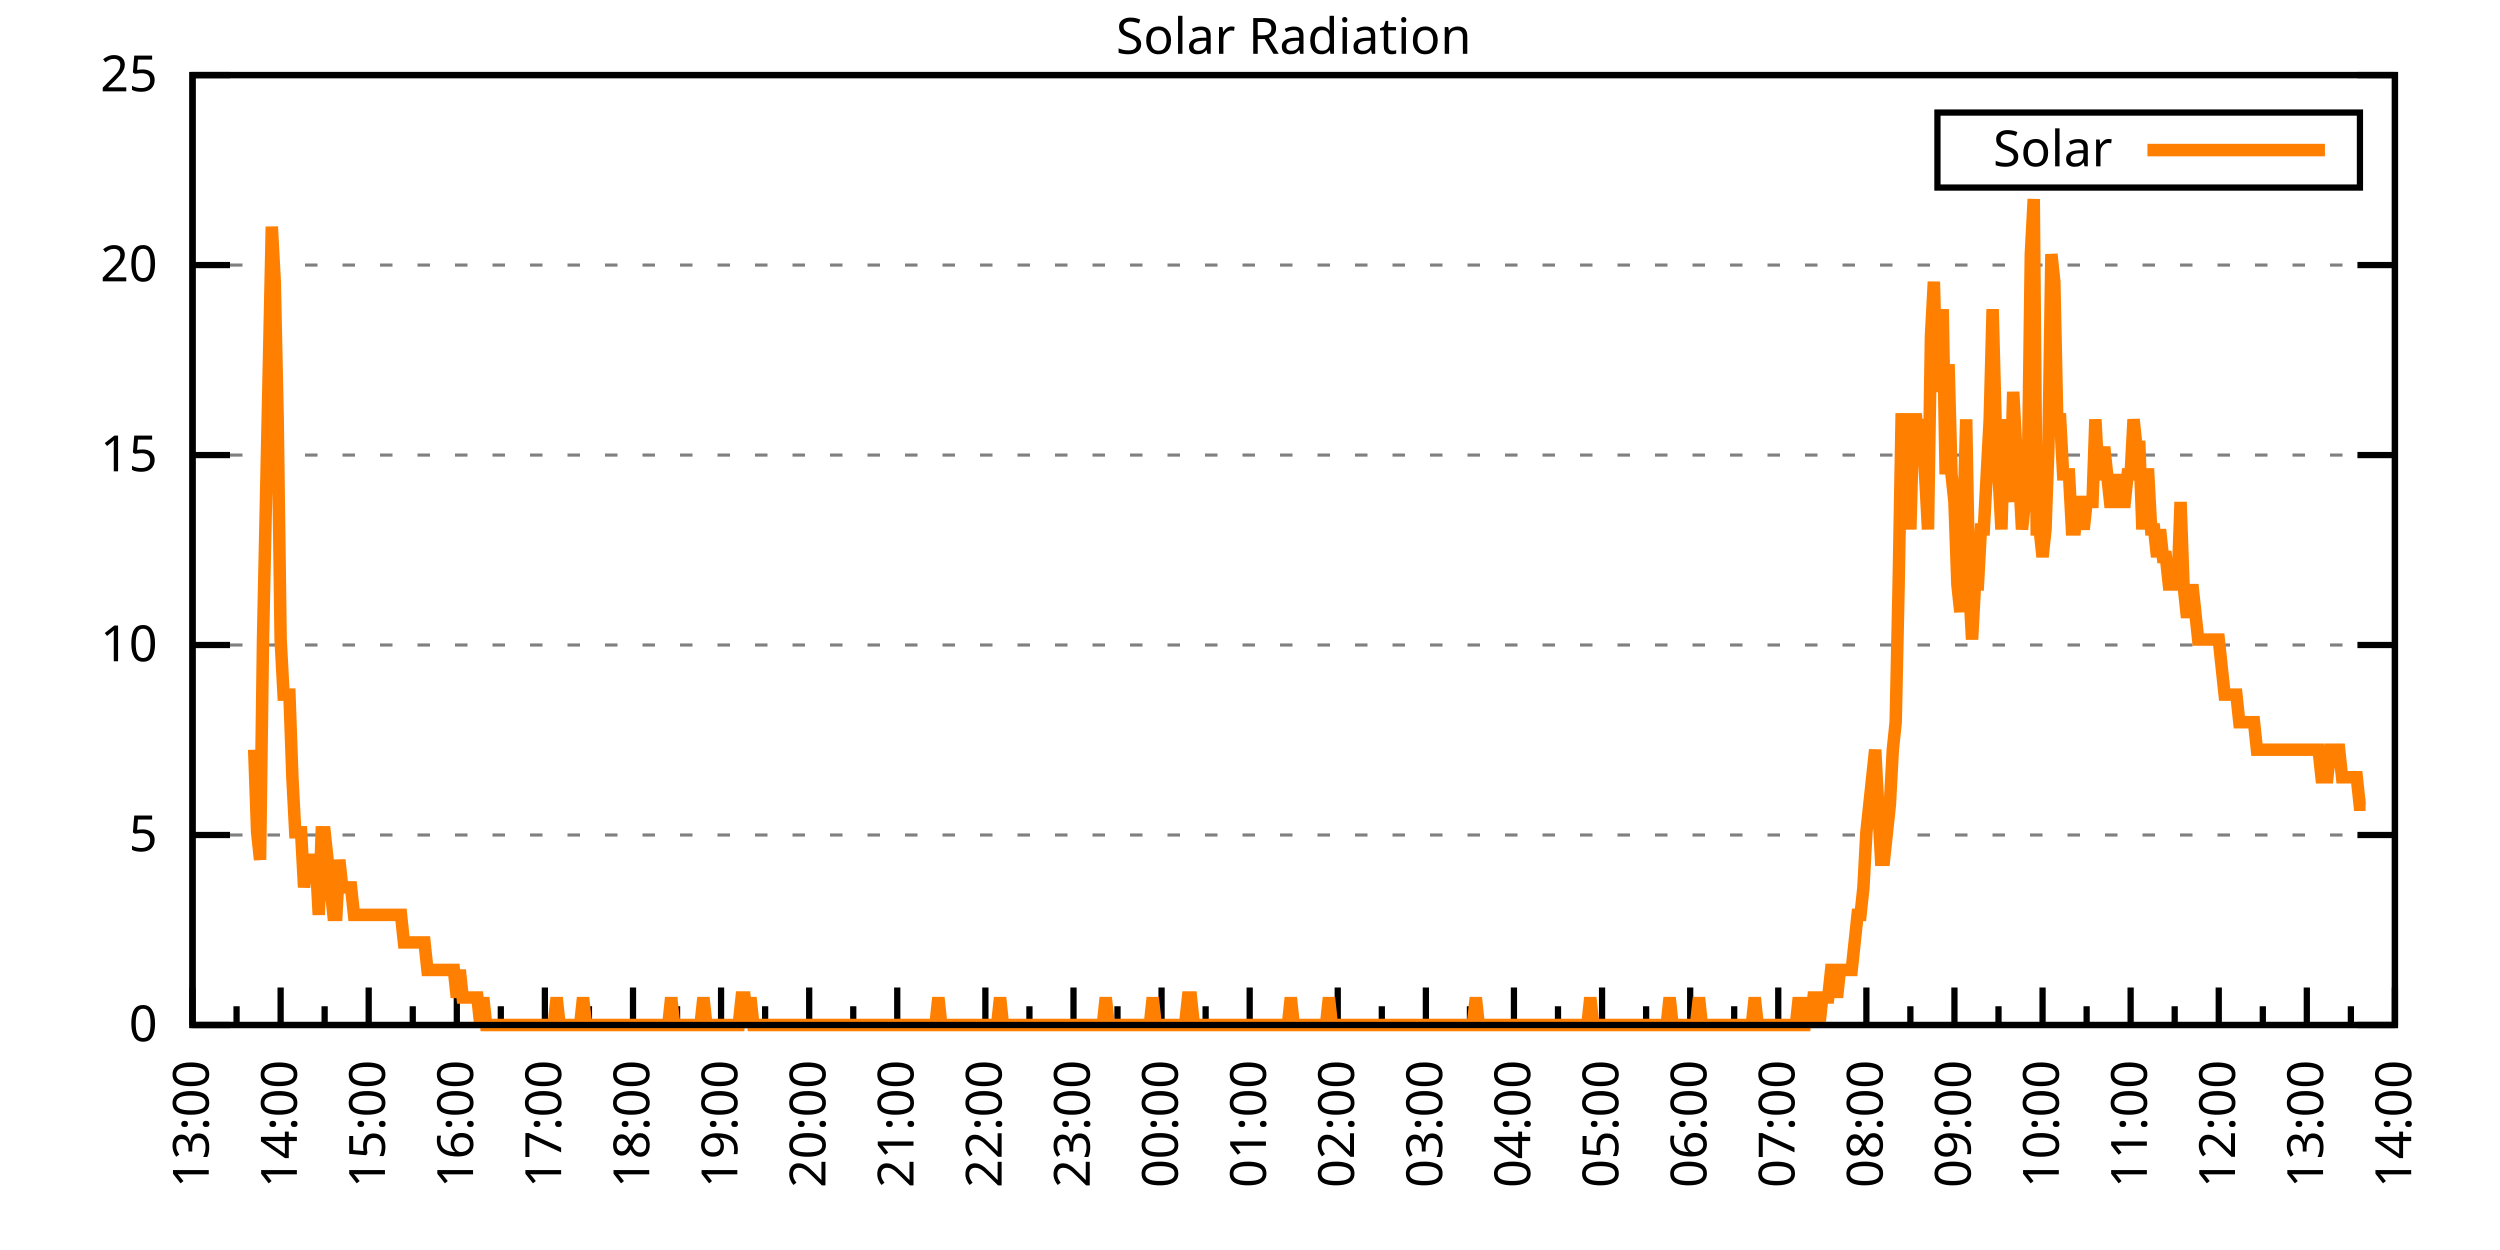
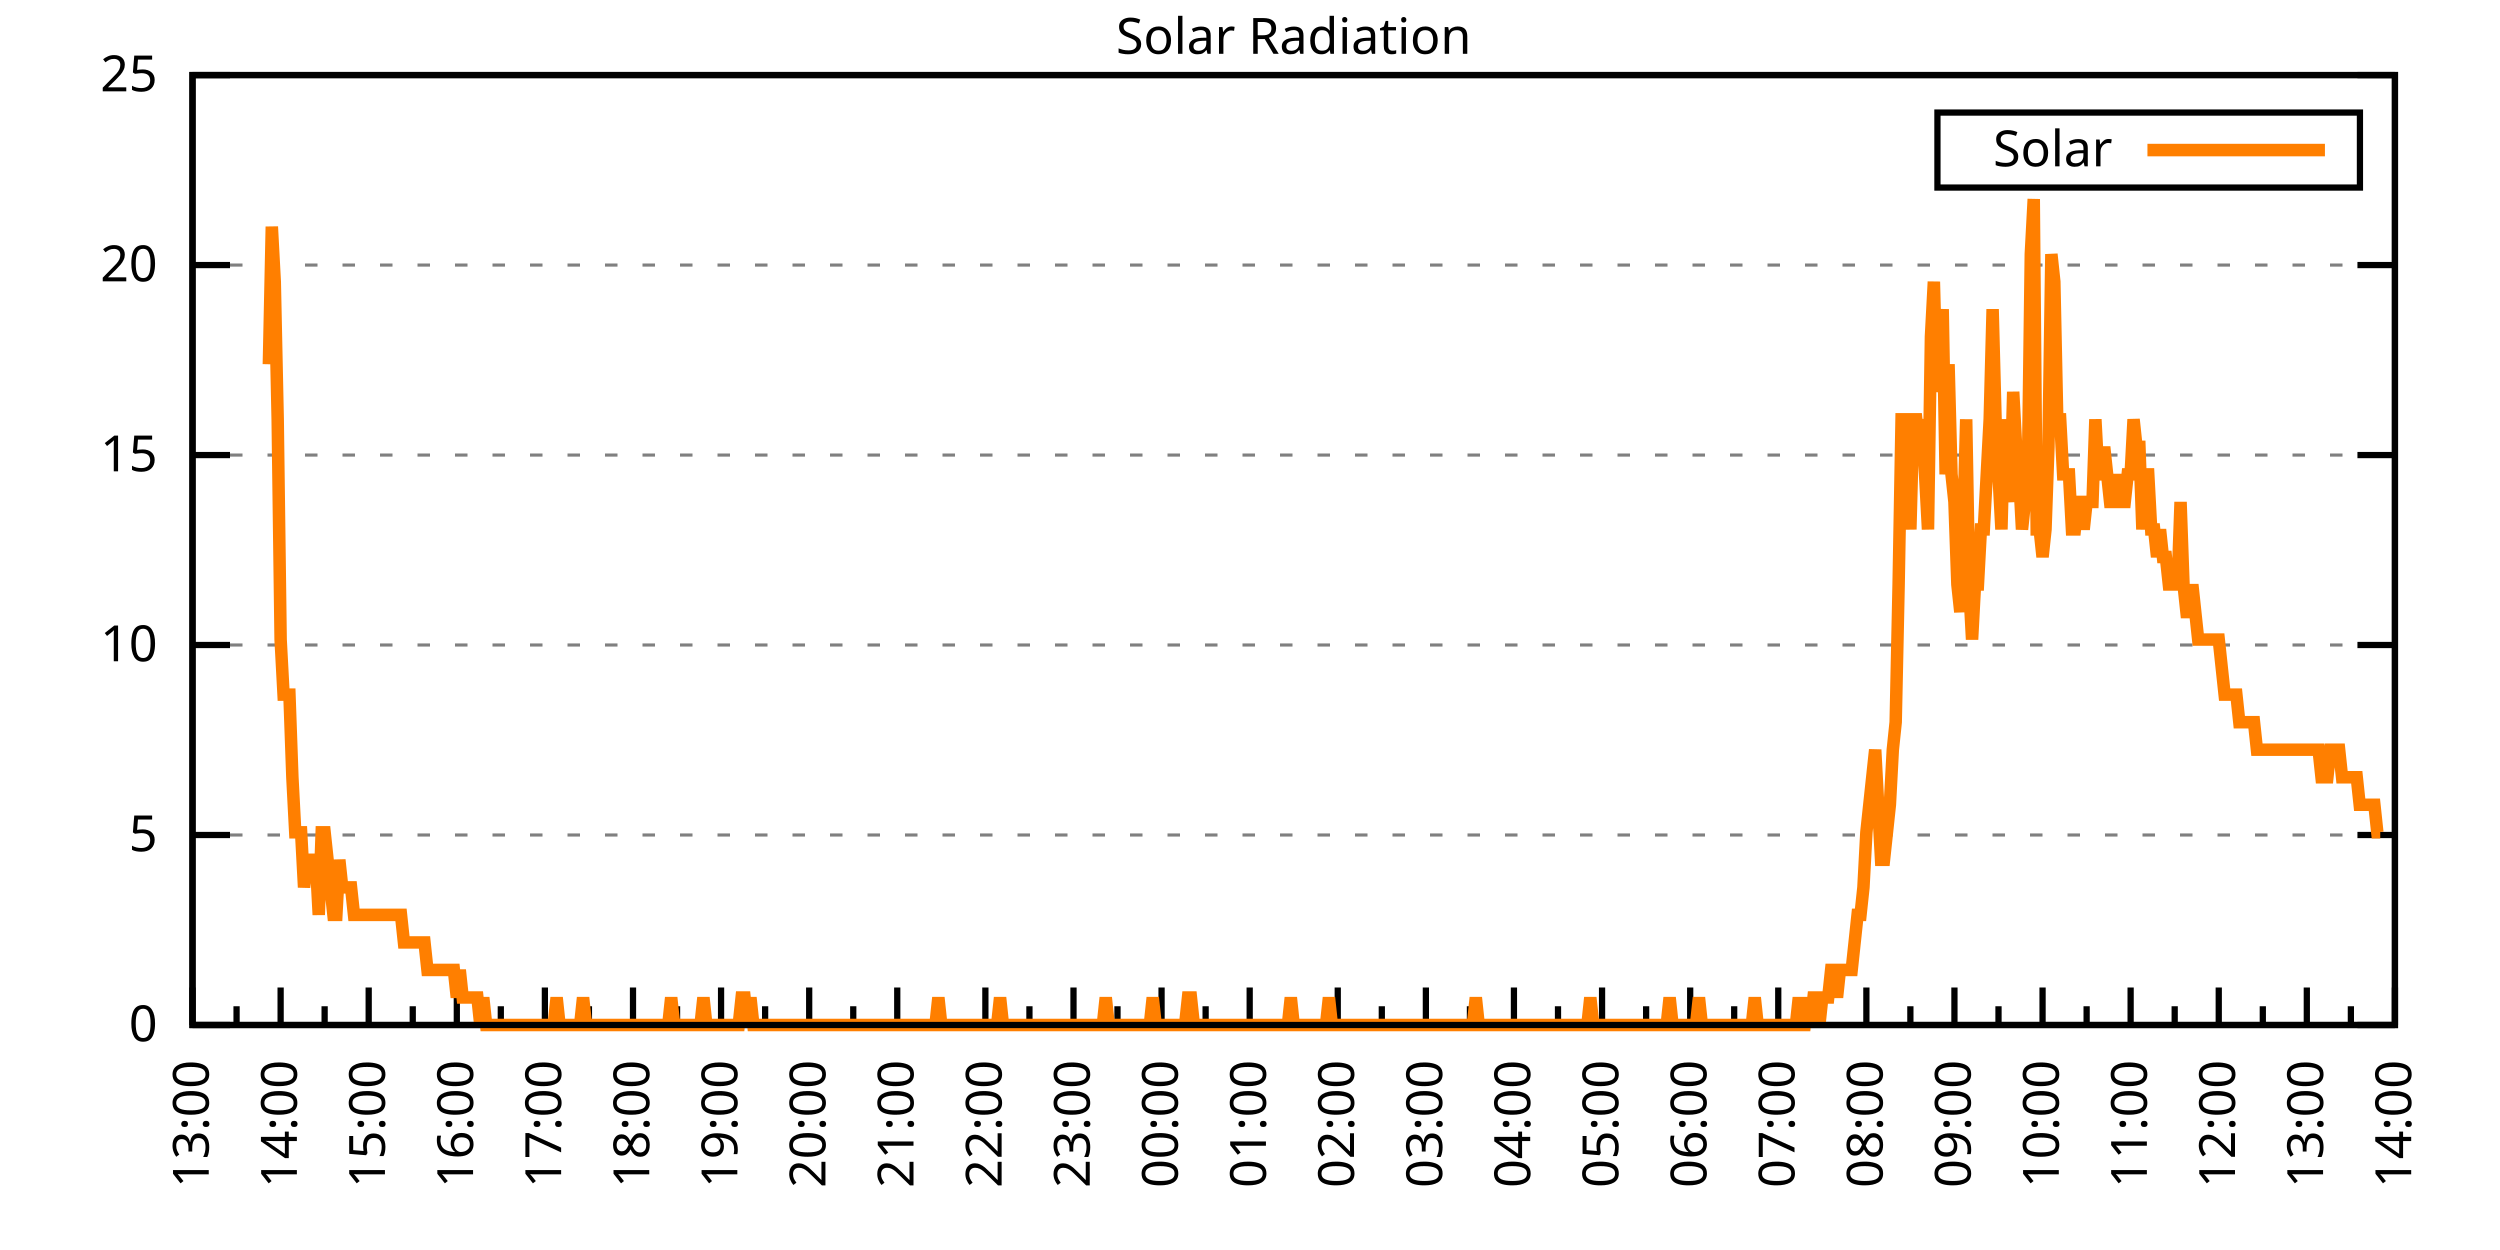
<svg xmlns="http://www.w3.org/2000/svg" xmlns:xlink="http://www.w3.org/1999/xlink" width="400" height="200" viewBox="0 0 400 200">
  <g id="gnuplot_canvas">
    <rect x="0" y="0" width="400" height="200" fill="none" />
    <defs>
      <circle id="gpDot" r="0.5" stroke-width="0.5" stroke="currentColor" />
      <path id="gpPt0" stroke-width="0.333" stroke="currentColor" d="M-1,0 h2 M0,-1 v2" />
      <path id="gpPt1" stroke-width="0.333" stroke="currentColor" d="M-1,-1 L1,1 M1,-1 L-1,1" />
      <path id="gpPt2" stroke-width="0.333" stroke="currentColor" d="M-1,0 L1,0 M0,-1 L0,1 M-1,-1 L1,1 M-1,1 L1,-1" />
      <rect id="gpPt3" stroke-width="0.333" stroke="currentColor" x="-1" y="-1" width="2" height="2" />
      <rect id="gpPt4" stroke-width="0.333" stroke="currentColor" fill="currentColor" x="-1" y="-1" width="2" height="2" />
      <circle id="gpPt5" stroke-width="0.333" stroke="currentColor" cx="0" cy="0" r="1" />
      <use xlink:href="#gpPt5" id="gpPt6" fill="currentColor" stroke="none" />
      <path id="gpPt7" stroke-width="0.333" stroke="currentColor" d="M0,-1.33 L-1.33,0.67 L1.33,0.67 z" />
      <use xlink:href="#gpPt7" id="gpPt8" fill="currentColor" stroke="none" />
      <use xlink:href="#gpPt7" id="gpPt9" stroke="currentColor" transform="rotate(180)" />
      <use xlink:href="#gpPt9" id="gpPt10" fill="currentColor" stroke="none" />
      <use xlink:href="#gpPt3" id="gpPt11" stroke="currentColor" transform="rotate(45)" />
      <use xlink:href="#gpPt11" id="gpPt12" fill="currentColor" stroke="none" />
      <path id="gpPt13" stroke-width="0.333" stroke="currentColor" d="M0,1.330 L1.265,0.411 L0.782,-1.067 L-0.782,-1.076 L-1.265,0.411 z" />
      <use xlink:href="#gpPt13" id="gpPt14" fill="currentColor" stroke="none" />
      <filter id="textbox" filterUnits="objectBoundingBox" x="0" y="0" height="1" width="1">
        <feFlood flood-color="white" flood-opacity="1" result="bgnd" />
        <feComposite in="SourceGraphic" in2="bgnd" operator="atop" />
      </filter>
      <filter id="greybox" filterUnits="objectBoundingBox" x="0" y="0" height="1" width="1">
        <feFlood flood-color="lightgrey" flood-opacity="1" result="grey" />
        <feComposite in="SourceGraphic" in2="grey" operator="atop" />
      </filter>
    </defs>
    <g fill="none" color="white" stroke="currentColor" stroke-width="1.00" stroke-linecap="butt" stroke-linejoin="miter">
</g>
    <g fill="none" color="black" stroke="currentColor" stroke-width="1.00" stroke-linecap="butt" stroke-linejoin="miter">
      <g stroke="none" shape-rendering="crispEdges">
        <polygon fill="rgb(255, 255, 255)" points="30.80,164.00 383.18,164.00 383.18,12.02 30.80,12.02 " />
      </g>
    </g>
    <g fill="none" color="black" stroke="currentColor" stroke-width="1.00" stroke-linecap="butt" stroke-linejoin="miter">
</g>
    <g fill="none" color="black" stroke="black" stroke-width="0.50" stroke-linecap="butt" stroke-linejoin="miter">
</g>
    <g fill="none" color="gray" stroke="currentColor" stroke-width="0.50" stroke-linecap="butt" stroke-linejoin="miter">
      <path stroke="gray" stroke-dasharray="2,4" class="gridline" d="M30.80,164.00 L383.19,164.00  " />
    </g>
    <g fill="none" color="gray" stroke="gray" stroke-width="1.00" stroke-linecap="butt" stroke-linejoin="miter">
</g>
    <g fill="none" color="black" stroke="currentColor" stroke-width="1.00" stroke-linecap="butt" stroke-linejoin="miter">
      <path stroke="black" d="M30.80,164.00 L36.80,164.00 M383.19,164.00 L377.19,164.00  " />
      <g transform="translate(25.20,166.60)" stroke="none" fill="black" font-family="Sans" font-size="8.00" text-anchor="end">
        <text>
          <tspan font-family="Sans"> 0</tspan>
        </text>
      </g>
    </g>
    <g fill="none" color="black" stroke="currentColor" stroke-width="1.00" stroke-linecap="butt" stroke-linejoin="miter">
</g>
    <g fill="none" color="black" stroke="black" stroke-width="0.50" stroke-linecap="butt" stroke-linejoin="miter">
</g>
    <g fill="none" color="gray" stroke="currentColor" stroke-width="0.50" stroke-linecap="butt" stroke-linejoin="miter">
      <path stroke="gray" stroke-dasharray="2,4" class="gridline" d="M30.80,133.60 L383.19,133.60  " />
    </g>
    <g fill="none" color="gray" stroke="gray" stroke-width="1.00" stroke-linecap="butt" stroke-linejoin="miter">
</g>
    <g fill="none" color="black" stroke="currentColor" stroke-width="1.00" stroke-linecap="butt" stroke-linejoin="miter">
      <path stroke="black" d="M30.80,133.60 L36.80,133.60 M383.19,133.60 L377.19,133.60  " />
      <g transform="translate(25.20,136.20)" stroke="none" fill="black" font-family="Sans" font-size="8.00" text-anchor="end">
        <text>
          <tspan font-family="Sans"> 5</tspan>
        </text>
      </g>
    </g>
    <g fill="none" color="black" stroke="currentColor" stroke-width="1.00" stroke-linecap="butt" stroke-linejoin="miter">
</g>
    <g fill="none" color="black" stroke="black" stroke-width="0.50" stroke-linecap="butt" stroke-linejoin="miter">
</g>
    <g fill="none" color="gray" stroke="currentColor" stroke-width="0.50" stroke-linecap="butt" stroke-linejoin="miter">
      <path stroke="gray" stroke-dasharray="2,4" class="gridline" d="M30.80,103.20 L383.19,103.20  " />
    </g>
    <g fill="none" color="gray" stroke="gray" stroke-width="1.00" stroke-linecap="butt" stroke-linejoin="miter">
</g>
    <g fill="none" color="black" stroke="currentColor" stroke-width="1.00" stroke-linecap="butt" stroke-linejoin="miter">
      <path stroke="black" d="M30.80,103.20 L36.80,103.20 M383.19,103.20 L377.19,103.20  " />
      <g transform="translate(25.20,105.80)" stroke="none" fill="black" font-family="Sans" font-size="8.00" text-anchor="end">
        <text>
          <tspan font-family="Sans"> 10</tspan>
        </text>
      </g>
    </g>
    <g fill="none" color="black" stroke="currentColor" stroke-width="1.00" stroke-linecap="butt" stroke-linejoin="miter">
</g>
    <g fill="none" color="black" stroke="black" stroke-width="0.50" stroke-linecap="butt" stroke-linejoin="miter">
</g>
    <g fill="none" color="gray" stroke="currentColor" stroke-width="0.50" stroke-linecap="butt" stroke-linejoin="miter">
      <path stroke="gray" stroke-dasharray="2,4" class="gridline" d="M30.80,72.81 L383.19,72.81  " />
    </g>
    <g fill="none" color="gray" stroke="gray" stroke-width="1.00" stroke-linecap="butt" stroke-linejoin="miter">
</g>
    <g fill="none" color="black" stroke="currentColor" stroke-width="1.00" stroke-linecap="butt" stroke-linejoin="miter">
      <path stroke="black" d="M30.80,72.81 L36.80,72.81 M383.19,72.81 L377.19,72.81  " />
      <g transform="translate(25.20,75.41)" stroke="none" fill="black" font-family="Sans" font-size="8.00" text-anchor="end">
        <text>
          <tspan font-family="Sans"> 15</tspan>
        </text>
      </g>
    </g>
    <g fill="none" color="black" stroke="currentColor" stroke-width="1.00" stroke-linecap="butt" stroke-linejoin="miter">
</g>
    <g fill="none" color="black" stroke="black" stroke-width="0.50" stroke-linecap="butt" stroke-linejoin="miter">
</g>
    <g fill="none" color="gray" stroke="currentColor" stroke-width="0.50" stroke-linecap="butt" stroke-linejoin="miter">
      <path stroke="gray" stroke-dasharray="2,4" class="gridline" d="M30.80,42.41 L383.19,42.41  " />
    </g>
    <g fill="none" color="gray" stroke="gray" stroke-width="1.00" stroke-linecap="butt" stroke-linejoin="miter">
</g>
    <g fill="none" color="black" stroke="currentColor" stroke-width="1.00" stroke-linecap="butt" stroke-linejoin="miter">
      <path stroke="black" d="M30.80,42.41 L36.80,42.41 M383.19,42.41 L377.19,42.41  " />
      <g transform="translate(25.20,45.01)" stroke="none" fill="black" font-family="Sans" font-size="8.00" text-anchor="end">
        <text>
          <tspan font-family="Sans"> 20</tspan>
        </text>
      </g>
    </g>
    <g fill="none" color="black" stroke="currentColor" stroke-width="1.00" stroke-linecap="butt" stroke-linejoin="miter">
</g>
    <g fill="none" color="black" stroke="black" stroke-width="0.50" stroke-linecap="butt" stroke-linejoin="miter">
</g>
    <g fill="none" color="gray" stroke="currentColor" stroke-width="0.50" stroke-linecap="butt" stroke-linejoin="miter">
      <path stroke="gray" stroke-dasharray="2,4" class="gridline" d="M30.80,12.01 L383.19,12.01  " />
    </g>
    <g fill="none" color="gray" stroke="gray" stroke-width="1.00" stroke-linecap="butt" stroke-linejoin="miter">
</g>
    <g fill="none" color="black" stroke="currentColor" stroke-width="1.00" stroke-linecap="butt" stroke-linejoin="miter">
      <path stroke="black" d="M30.80,12.01 L36.80,12.01 M383.19,12.01 L377.19,12.01  " />
      <g transform="translate(25.20,14.61)" stroke="none" fill="black" font-family="Sans" font-size="8.00" text-anchor="end">
        <text>
          <tspan font-family="Sans"> 25</tspan>
        </text>
      </g>
    </g>
    <g fill="none" color="black" stroke="currentColor" stroke-width="1.00" stroke-linecap="butt" stroke-linejoin="miter">
      <path stroke="black" d="M30.80,164.00 L30.80,158.00  " />
      <g transform="translate(33.40,169.60) rotate(270)" stroke="none" fill="black" font-family="Sans" font-size="8.00" text-anchor="end">
        <text>
          <tspan font-family="Sans">13:00</tspan>
        </text>
      </g>
    </g>
    <g fill="none" color="black" stroke="currentColor" stroke-width="1.00" stroke-linecap="butt" stroke-linejoin="miter">
      <path stroke="black" d="M37.85,164.00 L37.85,161.00 M44.90,164.00 L44.90,158.00  " />
      <g transform="translate(47.50,169.60) rotate(270)" stroke="none" fill="black" font-family="Sans" font-size="8.00" text-anchor="end">
        <text>
          <tspan font-family="Sans">14:00</tspan>
        </text>
      </g>
    </g>
    <g fill="none" color="black" stroke="currentColor" stroke-width="1.00" stroke-linecap="butt" stroke-linejoin="miter">
      <path stroke="black" d="M51.94,164.00 L51.94,161.00 M58.99,164.00 L58.99,158.00  " />
      <g transform="translate(61.59,169.60) rotate(270)" stroke="none" fill="black" font-family="Sans" font-size="8.00" text-anchor="end">
        <text>
          <tspan font-family="Sans">15:00</tspan>
        </text>
      </g>
    </g>
    <g fill="none" color="black" stroke="currentColor" stroke-width="1.00" stroke-linecap="butt" stroke-linejoin="miter">
      <path stroke="black" d="M66.04,164.00 L66.04,161.00 M73.09,164.00 L73.09,158.00  " />
      <g transform="translate(75.69,169.60) rotate(270)" stroke="none" fill="black" font-family="Sans" font-size="8.00" text-anchor="end">
        <text>
          <tspan font-family="Sans">16:00</tspan>
        </text>
      </g>
    </g>
    <g fill="none" color="black" stroke="currentColor" stroke-width="1.00" stroke-linecap="butt" stroke-linejoin="miter">
      <path stroke="black" d="M80.13,164.00 L80.13,161.00 M87.18,164.00 L87.18,158.00  " />
      <g transform="translate(89.78,169.60) rotate(270)" stroke="none" fill="black" font-family="Sans" font-size="8.00" text-anchor="end">
        <text>
          <tspan font-family="Sans">17:00</tspan>
        </text>
      </g>
    </g>
    <g fill="none" color="black" stroke="currentColor" stroke-width="1.00" stroke-linecap="butt" stroke-linejoin="miter">
      <path stroke="black" d="M94.23,164.00 L94.23,161.00 M101.28,164.00 L101.28,158.00  " />
      <g transform="translate(103.88,169.60) rotate(270)" stroke="none" fill="black" font-family="Sans" font-size="8.00" text-anchor="end">
        <text>
          <tspan font-family="Sans">18:00</tspan>
        </text>
      </g>
    </g>
    <g fill="none" color="black" stroke="currentColor" stroke-width="1.00" stroke-linecap="butt" stroke-linejoin="miter">
      <path stroke="black" d="M108.33,164.00 L108.33,161.00 M115.37,164.00 L115.37,158.00  " />
      <g transform="translate(117.97,169.60) rotate(270)" stroke="none" fill="black" font-family="Sans" font-size="8.00" text-anchor="end">
        <text>
          <tspan font-family="Sans">19:00</tspan>
        </text>
      </g>
    </g>
    <g fill="none" color="black" stroke="currentColor" stroke-width="1.00" stroke-linecap="butt" stroke-linejoin="miter">
      <path stroke="black" d="M122.42,164.00 L122.42,161.00 M129.47,164.00 L129.47,158.00  " />
      <g transform="translate(132.07,169.60) rotate(270)" stroke="none" fill="black" font-family="Sans" font-size="8.00" text-anchor="end">
        <text>
          <tspan font-family="Sans">20:00</tspan>
        </text>
      </g>
    </g>
    <g fill="none" color="black" stroke="currentColor" stroke-width="1.00" stroke-linecap="butt" stroke-linejoin="miter">
      <path stroke="black" d="M136.52,164.00 L136.52,161.00 M143.56,164.00 L143.56,158.00  " />
      <g transform="translate(146.16,169.60) rotate(270)" stroke="none" fill="black" font-family="Sans" font-size="8.00" text-anchor="end">
        <text>
          <tspan font-family="Sans">21:00</tspan>
        </text>
      </g>
    </g>
    <g fill="none" color="black" stroke="currentColor" stroke-width="1.00" stroke-linecap="butt" stroke-linejoin="miter">
      <path stroke="black" d="M150.61,164.00 L150.61,161.00 M157.66,164.00 L157.66,158.00  " />
      <g transform="translate(160.26,169.60) rotate(270)" stroke="none" fill="black" font-family="Sans" font-size="8.00" text-anchor="end">
        <text>
          <tspan font-family="Sans">22:00</tspan>
        </text>
      </g>
    </g>
    <g fill="none" color="black" stroke="currentColor" stroke-width="1.00" stroke-linecap="butt" stroke-linejoin="miter">
      <path stroke="black" d="M164.71,164.00 L164.71,161.00 M171.76,164.00 L171.76,158.00  " />
      <g transform="translate(174.36,169.60) rotate(270)" stroke="none" fill="black" font-family="Sans" font-size="8.00" text-anchor="end">
        <text>
          <tspan font-family="Sans">23:00</tspan>
        </text>
      </g>
    </g>
    <g fill="none" color="black" stroke="currentColor" stroke-width="1.00" stroke-linecap="butt" stroke-linejoin="miter">
      <path stroke="black" d="M178.80,164.00 L178.80,161.00 M185.85,164.00 L185.85,158.00  " />
      <g transform="translate(188.45,169.60) rotate(270)" stroke="none" fill="black" font-family="Sans" font-size="8.00" text-anchor="end">
        <text>
          <tspan font-family="Sans">00:00</tspan>
        </text>
      </g>
    </g>
    <g fill="none" color="black" stroke="currentColor" stroke-width="1.00" stroke-linecap="butt" stroke-linejoin="miter">
      <path stroke="black" d="M192.90,164.00 L192.90,161.00 M199.95,164.00 L199.95,158.00  " />
      <g transform="translate(202.55,169.60) rotate(270)" stroke="none" fill="black" font-family="Sans" font-size="8.00" text-anchor="end">
        <text>
          <tspan font-family="Sans">01:00</tspan>
        </text>
      </g>
    </g>
    <g fill="none" color="black" stroke="currentColor" stroke-width="1.00" stroke-linecap="butt" stroke-linejoin="miter">
      <path stroke="black" d="M207.00,164.00 L207.00,161.00 M214.04,164.00 L214.04,158.00  " />
      <g transform="translate(216.64,169.60) rotate(270)" stroke="none" fill="black" font-family="Sans" font-size="8.00" text-anchor="end">
        <text>
          <tspan font-family="Sans">02:00</tspan>
        </text>
      </g>
    </g>
    <g fill="none" color="black" stroke="currentColor" stroke-width="1.00" stroke-linecap="butt" stroke-linejoin="miter">
      <path stroke="black" d="M221.09,164.00 L221.09,161.00 M228.14,164.00 L228.14,158.00  " />
      <g transform="translate(230.74,169.60) rotate(270)" stroke="none" fill="black" font-family="Sans" font-size="8.00" text-anchor="end">
        <text>
          <tspan font-family="Sans">03:00</tspan>
        </text>
      </g>
    </g>
    <g fill="none" color="black" stroke="currentColor" stroke-width="1.00" stroke-linecap="butt" stroke-linejoin="miter">
      <path stroke="black" d="M235.19,164.00 L235.19,161.00 M242.23,164.00 L242.23,158.00  " />
      <g transform="translate(244.83,169.60) rotate(270)" stroke="none" fill="black" font-family="Sans" font-size="8.00" text-anchor="end">
        <text>
          <tspan font-family="Sans">04:00</tspan>
        </text>
      </g>
    </g>
    <g fill="none" color="black" stroke="currentColor" stroke-width="1.00" stroke-linecap="butt" stroke-linejoin="miter">
      <path stroke="black" d="M249.28,164.00 L249.28,161.00 M256.33,164.00 L256.33,158.00  " />
      <g transform="translate(258.93,169.60) rotate(270)" stroke="none" fill="black" font-family="Sans" font-size="8.00" text-anchor="end">
        <text>
          <tspan font-family="Sans">05:00</tspan>
        </text>
      </g>
    </g>
    <g fill="none" color="black" stroke="currentColor" stroke-width="1.00" stroke-linecap="butt" stroke-linejoin="miter">
      <path stroke="black" d="M263.38,164.00 L263.38,161.00 M270.43,164.00 L270.43,158.00  " />
      <g transform="translate(273.03,169.60) rotate(270)" stroke="none" fill="black" font-family="Sans" font-size="8.00" text-anchor="end">
        <text>
          <tspan font-family="Sans">06:00</tspan>
        </text>
      </g>
    </g>
    <g fill="none" color="black" stroke="currentColor" stroke-width="1.00" stroke-linecap="butt" stroke-linejoin="miter">
      <path stroke="black" d="M277.47,164.00 L277.47,161.00 M284.52,164.00 L284.52,158.00  " />
      <g transform="translate(287.12,169.60) rotate(270)" stroke="none" fill="black" font-family="Sans" font-size="8.00" text-anchor="end">
        <text>
          <tspan font-family="Sans">07:00</tspan>
        </text>
      </g>
    </g>
    <g fill="none" color="black" stroke="currentColor" stroke-width="1.00" stroke-linecap="butt" stroke-linejoin="miter">
      <path stroke="black" d="M291.57,164.00 L291.57,161.00 M298.62,164.00 L298.62,158.00  " />
      <g transform="translate(301.22,169.60) rotate(270)" stroke="none" fill="black" font-family="Sans" font-size="8.00" text-anchor="end">
        <text>
          <tspan font-family="Sans">08:00</tspan>
        </text>
      </g>
    </g>
    <g fill="none" color="black" stroke="currentColor" stroke-width="1.00" stroke-linecap="butt" stroke-linejoin="miter">
      <path stroke="black" d="M305.66,164.00 L305.66,161.00 M312.71,164.00 L312.71,158.00  " />
      <g transform="translate(315.31,169.60) rotate(270)" stroke="none" fill="black" font-family="Sans" font-size="8.00" text-anchor="end">
        <text>
          <tspan font-family="Sans">09:00</tspan>
        </text>
      </g>
    </g>
    <g fill="none" color="black" stroke="currentColor" stroke-width="1.00" stroke-linecap="butt" stroke-linejoin="miter">
      <path stroke="black" d="M319.76,164.00 L319.76,161.00 M326.81,164.00 L326.81,158.00  " />
      <g transform="translate(329.41,169.60) rotate(270)" stroke="none" fill="black" font-family="Sans" font-size="8.00" text-anchor="end">
        <text>
          <tspan font-family="Sans">10:00</tspan>
        </text>
      </g>
    </g>
    <g fill="none" color="black" stroke="currentColor" stroke-width="1.00" stroke-linecap="butt" stroke-linejoin="miter">
      <path stroke="black" d="M333.86,164.00 L333.86,161.00 M340.90,164.00 L340.90,158.00  " />
      <g transform="translate(343.50,169.60) rotate(270)" stroke="none" fill="black" font-family="Sans" font-size="8.00" text-anchor="end">
        <text>
          <tspan font-family="Sans">11:00</tspan>
        </text>
      </g>
    </g>
    <g fill="none" color="black" stroke="currentColor" stroke-width="1.00" stroke-linecap="butt" stroke-linejoin="miter">
      <path stroke="black" d="M347.95,164.00 L347.95,161.00 M355.00,164.00 L355.00,158.00  " />
      <g transform="translate(357.60,169.60) rotate(270)" stroke="none" fill="black" font-family="Sans" font-size="8.00" text-anchor="end">
        <text>
          <tspan font-family="Sans">12:00</tspan>
        </text>
      </g>
    </g>
    <g fill="none" color="black" stroke="currentColor" stroke-width="1.00" stroke-linecap="butt" stroke-linejoin="miter">
      <path stroke="black" d="M362.05,164.00 L362.05,161.00 M369.09,164.00 L369.09,158.00  " />
      <g transform="translate(371.69,169.60) rotate(270)" stroke="none" fill="black" font-family="Sans" font-size="8.00" text-anchor="end">
        <text>
          <tspan font-family="Sans">13:00</tspan>
        </text>
      </g>
    </g>
    <g fill="none" color="black" stroke="currentColor" stroke-width="1.00" stroke-linecap="butt" stroke-linejoin="miter">
      <path stroke="black" d="M376.14,164.00 L376.14,161.00 M383.19,164.00 L383.19,158.00  " />
      <g transform="translate(385.79,169.60) rotate(270)" stroke="none" fill="black" font-family="Sans" font-size="8.00" text-anchor="end">
        <text>
          <tspan font-family="Sans">14:00</tspan>
        </text>
      </g>
    </g>
    <g fill="none" color="black" stroke="currentColor" stroke-width="1.00" stroke-linecap="butt" stroke-linejoin="miter">
</g>
    <g fill="none" color="black" stroke="currentColor" stroke-width="1.00" stroke-linecap="butt" stroke-linejoin="miter">
      <path stroke="black" d="M30.80,12.01 L30.80,164.00 L383.19,164.00 L383.19,12.01 L30.80,12.01 Z  " />
    </g>
    <g fill="none" color="black" stroke="currentColor" stroke-width="1.00" stroke-linecap="butt" stroke-linejoin="miter">
      <g transform="translate(6.80,88.01) rotate(270)" stroke="none" fill="black" font-family="Sans" font-size="8.00" text-anchor="middle">
        <text />
      </g>
    </g>
    <g fill="none" color="black" stroke="currentColor" stroke-width="1.00" stroke-linecap="butt" stroke-linejoin="miter">
</g>
    <g fill="none" color="black" stroke="currentColor" stroke-width="1.00" stroke-linecap="butt" stroke-linejoin="miter">
      <path stroke="black" d="M309.99,30.01 L309.99,18.01 L377.59,18.01 L377.59,30.01 L309.99,30.01 Z  " />
    </g>
    <g id="Solar_Radiation_plot_1">
      <g fill="none" color="white" stroke="black" stroke-width="2.00" stroke-linecap="butt" stroke-linejoin="miter">
</g>
      <g fill="none" color="black" stroke="currentColor" stroke-width="2.00" stroke-linecap="butt" stroke-linejoin="miter">
        <g transform="translate(337.99,26.61)" stroke="none" fill="black" font-family="Sans" font-size="8.00" text-anchor="end">
          <text>
            <tspan font-family="Sans">Solar</tspan>
          </text>
        </g>
      </g>
      <g fill="none" color="black" stroke="currentColor" stroke-width="2.00" stroke-linecap="butt" stroke-linejoin="miter">
-         <path stroke="rgb(255, 127,   0)" d="M343.59,24.01 L371.99,24.01 M40.67,119.95 L41.14,133.17 L41.61,137.57 L42.08,102.33 L42.55,80.31 L43.02,58.28   L43.49,36.26 L43.96,45.07 L44.43,67.09 L44.90,102.33 L45.37,111.14 L45.84,111.14 L46.31,111.14 L46.78,124.36   L47.24,133.17 L47.71,133.17 L48.18,133.17 L48.65,141.98 L49.12,137.57 L49.59,137.57 L50.06,137.57 L50.53,137.57   L51.00,146.38 L51.47,133.17 L51.94,133.17 L52.41,137.57 L52.88,141.98 L53.35,146.38 L53.82,146.38 L54.29,137.57   L54.76,141.98 L55.23,141.98 L55.70,141.98 L56.17,141.98 L56.64,146.38 L57.11,146.38 L57.58,146.38 L58.05,146.38   L58.52,146.38 L58.99,146.38 L59.46,146.38 L59.93,146.38 L60.40,146.38 L60.87,146.38 L61.34,146.38 L61.81,146.38   L62.28,146.38 L62.75,146.38 L63.22,146.38 L63.69,146.38 L64.16,146.38 L64.63,150.79 L65.10,150.79 L65.57,150.79   L66.04,150.79 L66.51,150.79 L66.98,150.79 L67.45,150.79 L67.92,150.79 L68.39,155.19 L68.86,155.19 L69.33,155.19   L69.80,155.19 L70.27,155.19 L70.74,155.19 L71.21,155.19 L71.68,155.19 L72.15,155.19 L72.62,155.19 L73.09,159.60   L73.56,155.19 L74.03,159.60 L74.50,159.60 L74.97,159.60 L75.44,159.60 L75.91,159.60 L76.38,159.60 L76.85,164.00   L77.32,159.60 L77.79,164.00 L78.26,164.00 L78.73,164.00 L79.19,164.00 L79.66,164.00 L80.13,164.00 L80.60,164.00   L81.07,164.00 L81.54,164.00 L82.01,164.00 L82.48,164.00 L82.95,164.00 L83.42,164.00 L83.89,164.00 L84.36,164.00   L84.83,164.00 L85.30,164.00 L85.77,164.00 L86.24,164.00 L86.71,164.00 L87.18,164.00 L87.65,164.00 L88.12,164.00   L88.59,164.00 L89.06,159.60 L89.53,164.00 L90.00,164.00 L90.47,164.00 L90.94,164.00 L91.41,164.00 L91.88,164.00   L92.35,164.00 L92.82,164.00 L93.29,159.60 L93.76,164.00 L94.23,164.00 L94.70,164.00 L95.17,164.00 L95.64,164.00   L96.11,164.00 L96.58,164.00 L97.05,164.00 L97.52,164.00 L97.99,164.00 L98.46,164.00 L98.93,164.00 L99.40,164.00   L99.87,164.00 L100.34,164.00 L100.81,164.00 L101.28,164.00 L101.75,164.00 L102.22,164.00 L102.69,164.00 L103.16,164.00   L103.63,164.00 L104.10,164.00 L104.57,164.00 L105.04,164.00 L105.51,164.00 L105.98,164.00 L106.45,164.00 L106.92,164.00   L107.39,159.60 L107.86,164.00 L108.33,164.00 L108.80,164.00 L109.27,164.00 L109.74,164.00 L110.21,164.00 L111.14,164.00   L111.61,164.00 L112.08,164.00 L112.55,159.60 L113.02,164.00 L113.49,164.00 L113.96,164.00 L114.43,164.00 L114.90,164.00   L115.37,164.00 L115.84,164.00 L116.31,164.00 L116.78,164.00 L117.25,164.00 L117.72,164.00 L118.19,164.00 L118.66,159.60   L119.13,159.60 L119.60,164.00 L120.07,159.60 L120.54,164.00 L121.01,164.00 L121.48,164.00 L121.95,164.00 L122.42,164.00   L122.89,164.00 L123.36,164.00 L123.83,164.00 L124.30,164.00 L124.77,164.00 L125.24,164.00 L125.71,164.00 L126.18,164.00   L126.65,164.00 L127.12,164.00 L127.59,164.00 L128.06,164.00 L128.53,164.00 L129.00,164.00 L129.47,164.00 L129.94,164.00   L130.41,164.00 L130.88,164.00 L131.35,164.00 L131.82,164.00 L132.29,164.00 L132.76,164.00 L133.23,164.00 L133.70,164.00   L134.17,164.00 L134.64,164.00 L135.11,164.00 L135.58,164.00 L136.05,164.00 L136.52,164.00 L136.99,164.00 L137.46,164.00   L137.93,164.00 L138.40,164.00 L138.87,164.00 L139.34,164.00 L139.81,164.00 L140.28,164.00 L140.75,164.00 L141.22,164.00   L141.69,164.00 L142.16,164.00 L142.63,164.00 L143.09,164.00 L143.56,164.00 L144.03,164.00 L144.50,164.00 L144.97,164.00   L145.44,164.00 L145.91,164.00 L146.38,164.00 L146.85,164.00 L147.32,164.00 L147.79,164.00 L148.26,164.00 L148.73,164.00   L149.20,164.00 L149.67,164.00 L150.14,159.60 L150.61,164.00 L151.08,164.00 L151.55,164.00 L152.02,164.00 L152.49,164.00   L152.96,164.00 L153.43,164.00 L153.90,164.00 L154.37,164.00 L154.84,164.00 L155.31,164.00 L155.78,164.00 L156.25,164.00   L156.72,164.00 L157.19,164.00 L157.66,164.00 L158.13,164.00 L158.60,164.00 L159.07,164.00 L159.54,164.00 L160.01,159.60   L160.48,164.00 L160.95,164.00 L161.42,164.00 L161.89,164.00 L162.36,164.00 L162.83,164.00 L163.30,164.00 L163.77,164.00   L164.24,164.00 L164.71,164.00 L165.18,164.00 L165.65,164.00 L166.12,164.00 L166.59,164.00 L167.06,164.00 L167.53,164.00   L168.00,164.00 L168.47,164.00 L168.94,164.00 L169.41,164.00 L169.88,164.00 L170.35,164.00 L170.82,164.00 L171.29,164.00   L171.76,164.00 L172.23,164.00 L172.70,164.00 L173.17,164.00 L173.64,164.00 L174.11,164.00 L174.58,164.00 L175.04,164.00   L175.51,164.00 L175.98,164.00 L176.45,164.00 L176.92,159.60 L177.39,164.00 L177.86,164.00 L178.33,164.00 L178.80,164.00   L179.27,164.00 L179.74,164.00 L180.21,164.00 L180.68,164.00 L181.15,164.00 L181.62,164.00 L182.09,164.00 L182.56,164.00   L183.03,164.00 L183.50,164.00 L183.97,164.00 L184.44,159.60 L184.91,164.00 L185.38,164.00 L185.85,164.00 L186.32,164.00   L186.79,164.00 L187.26,164.00 L187.73,164.00 L188.20,164.00 L188.67,164.00 L189.14,164.00 L189.61,164.00 L190.08,159.60   L190.55,159.60 L191.02,164.00 L191.49,164.00 L191.96,164.00 L192.43,164.00 L192.90,164.00 L193.37,164.00 L193.84,164.00   L194.31,164.00 L194.78,164.00 L195.25,164.00 L195.72,164.00 L196.19,164.00 L196.66,164.00 L197.13,164.00 L197.60,164.00   L198.07,164.00 L198.54,164.00 L199.01,164.00 L199.48,164.00 L199.95,164.00 L200.42,164.00 L200.89,164.00 L201.36,164.00   L201.83,164.00 L202.30,164.00 L202.77,164.00 L203.24,164.00 L203.71,164.00 L204.18,164.00 L204.65,164.00 L205.12,164.00   L205.59,164.00 L206.06,164.00 L206.53,159.60 L207.00,164.00 L207.46,164.00 L207.93,164.00 L208.40,164.00 L208.87,164.00   L209.34,164.00 L209.81,164.00 L210.28,164.00 L210.75,164.00 L211.22,164.00 L211.69,164.00 L212.16,164.00 L212.63,159.60   L213.10,164.00 L213.57,164.00 L214.04,164.00 L214.51,164.00 L214.98,164.00 L215.45,164.00 L215.92,164.00 L216.39,164.00   L216.86,164.00 L217.33,164.00 L217.80,164.00 L218.27,164.00 L218.74,164.00 L219.21,164.00 L219.68,164.00 L220.15,164.00   L220.62,164.00 L221.09,164.00 L221.56,164.00 L222.03,164.00 L222.50,164.00 L222.97,164.00 L223.44,164.00 L223.91,164.00   L224.38,164.00 L224.85,164.00 L225.32,164.00 L225.79,164.00 L226.26,164.00 L226.73,164.00 L227.20,164.00 L227.67,164.00   L228.14,164.00 L228.61,164.00 L229.08,164.00 L229.55,164.00 L230.02,164.00 L230.49,164.00 L230.96,164.00 L231.43,164.00   L231.90,164.00 L232.37,164.00 L232.84,164.00 L233.31,164.00 L233.78,164.00 L234.25,164.00 L234.72,164.00 L235.19,164.00   L235.66,164.00 L236.13,159.60 L236.60,164.00 L237.07,164.00 L237.54,164.00 L238.01,164.00 L238.48,164.00 L238.95,164.00   L239.41,164.00 L239.88,164.00 L240.35,164.00 L240.82,164.00 L241.29,164.00 L241.76,164.00 L242.23,164.00 L242.70,164.00   L243.17,164.00 L243.64,164.00 L244.11,164.00 L244.58,164.00 L245.05,164.00 L245.52,164.00 L245.99,164.00 L246.46,164.00   L246.93,164.00 L247.40,164.00 L247.87,164.00 L248.34,164.00 L248.81,164.00 L249.28,164.00 L249.75,164.00 L250.22,164.00   L250.69,164.00 L251.16,164.00 L251.63,164.00 L252.10,164.00 L252.57,164.00 L253.04,164.00 L253.51,164.00 L253.98,164.00   L254.45,159.60 L254.92,164.00 L255.39,164.00 L255.86,164.00 L256.33,164.00 L256.80,164.00 L257.27,164.00 L257.74,164.00   L258.21,164.00 L258.68,164.00 L259.15,164.00 L259.62,164.00 L260.09,164.00 L260.56,164.00 L261.03,164.00 L261.50,164.00   L261.97,164.00 L262.44,164.00 L262.91,164.00 L263.38,164.00 L263.85,164.00 L264.32,164.00 L264.79,164.00 L265.26,164.00   L265.73,164.00 L266.20,164.00 L266.67,164.00 L267.14,159.60 L267.61,164.00 L268.08,164.00 L268.55,164.00 L269.02,164.00   L269.49,164.00 L269.96,164.00 L270.43,164.00 L270.90,164.00 L271.36,164.00 L271.83,159.60 L272.30,164.00 L272.77,164.00   L273.24,164.00 L273.71,164.00 L274.18,164.00 L274.65,164.00 L275.12,164.00 L275.59,164.00 L276.06,164.00 L276.53,164.00   L277.00,164.00 L277.47,164.00 L277.94,164.00 L278.41,164.00 L278.88,164.00 L279.35,164.00 L279.82,164.00 L280.29,164.00   L280.76,159.60 L281.23,164.00 L281.70,164.00 L282.17,164.00 L282.64,164.00 L283.11,164.00 L283.58,164.00 L284.05,164.00   L284.52,164.00 L284.99,164.00 L285.46,164.00 L285.93,164.00 L286.40,164.00 L286.87,164.00 L287.34,164.00 L287.81,159.60   L288.28,164.00 L288.75,164.00 L289.22,159.60 L289.69,164.00 L290.16,159.60 L290.63,159.60 L291.10,164.00 L291.57,159.60   L292.04,159.60 L292.51,159.60 L292.98,155.19 L293.45,155.19 L293.92,159.60 L294.39,155.19 L294.86,155.19 L295.33,155.19   L295.80,155.19 L296.27,155.19 L296.74,150.79 L297.21,146.38 L297.68,146.38 L298.15,141.98 L298.62,133.17 L299.09,128.76   L299.56,124.36 L300.03,119.95 L300.50,128.76 L300.97,137.57 L301.44,137.57 L301.91,133.17 L302.38,128.76 L302.85,119.95   L303.31,115.55 L303.78,93.52 L304.25,67.09 L304.72,67.09 L305.19,75.90 L305.66,84.71 L306.13,67.09 L306.60,67.09   L307.07,71.50 L307.54,67.09 L308.01,75.90 L308.48,84.71 L308.95,53.88 L309.42,45.07 L309.89,62.69 L310.36,58.28   L310.83,49.47 L311.30,75.90 L311.77,58.28 L312.24,75.90 L312.71,80.31 L313.18,93.52 L313.65,97.93 L314.12,84.71   L314.59,67.09 L315.06,93.52 L315.53,102.33 L316.00,93.52 L316.47,93.52 L316.94,84.71 L317.41,84.71 L317.88,75.90   L318.35,67.09 L318.82,49.47 L319.29,67.09 L319.76,75.90 L320.23,84.71 L320.70,67.09 L321.17,75.90 L321.64,80.31   L322.11,62.69 L322.58,71.50 L323.05,75.90 L323.52,84.71 L323.99,80.31 L324.46,75.90 L324.93,40.66 L325.40,31.85   L325.87,84.71 L326.34,84.71 L326.81,89.12 L327.28,84.71 L327.75,71.50 L328.22,40.66 L328.69,45.07 L329.16,67.09   L329.63,67.09 L330.10,75.90 L330.57,75.90 L331.04,75.90 L331.51,84.71 L331.98,84.71 L332.45,80.31 L332.92,80.31   L333.39,84.71 L333.86,80.31 L334.33,80.31 L334.80,80.31 L335.26,67.09 L335.73,75.90 L336.20,75.90 L336.67,71.50   L337.14,75.90 L337.61,80.31 L338.08,80.31 L338.55,75.90 L339.02,80.31 L339.49,80.31 L339.96,80.31 L340.43,75.90   L340.90,75.90 L341.37,67.09 L341.84,71.50 L342.31,71.50 L342.78,84.71 L343.25,75.90 L343.72,75.90 L344.19,84.71   L344.66,84.71 L345.13,89.12 L345.60,84.71 L346.07,89.12 L346.54,89.12 L347.01,93.52 L347.48,93.52 L347.95,93.52   L348.42,93.52 L348.89,80.31 L349.36,93.52 L349.83,97.93 L350.30,97.93 L350.77,93.52 L351.24,97.93 L351.71,102.33   L352.18,102.33 L352.65,102.33 L353.12,102.33 L353.59,102.33 L354.06,102.33 L354.53,102.33 L355.00,102.33 L355.47,106.74   L355.94,111.14 L356.41,111.14 L356.88,111.14 L357.35,111.14 L357.82,111.14 L358.29,115.55 L358.76,115.55 L359.23,115.55   L359.70,115.55 L360.17,115.55 L360.64,115.55 L361.11,119.95 L361.58,119.95 L362.05,119.95 L362.52,119.95 L362.99,119.95   L363.46,119.95 L363.93,119.95 L364.40,119.95 L364.87,119.95 L365.34,119.95 L365.81,119.95 L366.28,119.95 L366.75,119.95   L367.21,119.95 L367.68,119.95 L368.15,119.95 L368.62,119.95 L369.09,119.95 L369.56,119.95 L370.03,119.95 L370.50,119.95   L370.97,119.95 L371.44,124.36 L371.91,124.36 L372.38,124.36 L372.85,119.95 L373.32,119.95 L373.79,119.95 L374.26,119.95   L374.73,124.36 L375.20,124.36 L375.67,124.36 L376.14,124.36 L376.61,124.36 L377.08,124.36 L377.55,128.76 L378.02,128.76   L378.49,128.76  " />
+         <path stroke="rgb(255, 127,   0)" d="M343.59,24.01 L371.99,24.01 M43.02,58.28 L43.49,36.26 L43.96,45.07 L44.43,67.09 L44.90,102.33 L45.37,111.14   L45.84,111.14 L46.31,111.14 L46.78,124.36 L47.24,133.17 L47.71,133.17 L48.18,133.17 L48.65,141.98 L49.12,137.57   L49.59,137.57 L50.06,137.57 L50.53,137.57 L51.00,146.38 L51.47,133.17 L51.94,133.17 L52.41,137.57 L52.88,141.98   L53.35,146.38 L53.82,146.38 L54.29,137.57 L54.76,141.98 L55.23,141.98 L55.70,141.98 L56.17,141.98 L56.64,146.38   L57.11,146.38 L57.58,146.38 L58.05,146.38 L58.52,146.38 L58.99,146.38 L59.46,146.38 L59.93,146.38 L60.40,146.38   L60.87,146.38 L61.34,146.38 L61.81,146.38 L62.28,146.38 L62.75,146.38 L63.22,146.38 L63.69,146.38 L64.16,146.38   L64.63,150.79 L65.10,150.79 L65.57,150.79 L66.04,150.79 L66.51,150.79 L66.98,150.79 L67.45,150.79 L67.92,150.79   L68.39,155.19 L68.86,155.19 L69.33,155.19 L69.80,155.19 L70.27,155.19 L70.74,155.19 L71.21,155.19 L71.68,155.19   L72.15,155.19 L72.62,155.19 L73.09,159.60 L73.56,155.19 L74.03,159.60 L74.50,159.60 L74.97,159.60 L75.44,159.60   L75.91,159.60 L76.38,159.60 L76.85,164.00 L77.32,159.60 L77.79,164.00 L78.26,164.00 L78.73,164.00 L79.19,164.00   L79.66,164.00 L80.13,164.00 L80.60,164.00 L81.07,164.00 L81.54,164.00 L82.01,164.00 L82.48,164.00 L82.95,164.00   L83.42,164.00 L83.89,164.00 L84.36,164.00 L84.83,164.00 L85.30,164.00 L85.77,164.00 L86.24,164.00 L86.71,164.00   L87.18,164.00 L87.65,164.00 L88.12,164.00 L88.59,164.00 L89.06,159.60 L89.53,164.00 L90.00,164.00 L90.47,164.00   L90.94,164.00 L91.41,164.00 L91.88,164.00 L92.35,164.00 L92.82,164.00 L93.29,159.60 L93.76,164.00 L94.23,164.00   L94.70,164.00 L95.17,164.00 L95.64,164.00 L96.11,164.00 L96.58,164.00 L97.05,164.00 L97.52,164.00 L97.99,164.00   L98.46,164.00 L98.93,164.00 L99.40,164.00 L99.87,164.00 L100.34,164.00 L100.81,164.00 L101.28,164.00 L101.75,164.00   L102.22,164.00 L102.69,164.00 L103.16,164.00 L103.63,164.00 L104.10,164.00 L104.57,164.00 L105.04,164.00 L105.51,164.00   L105.98,164.00 L106.45,164.00 L106.92,164.00 L107.39,159.60 L107.86,164.00 L108.33,164.00 L108.80,164.00 L109.27,164.00   L109.74,164.00 L110.21,164.00 L111.14,164.00 L111.61,164.00 L112.08,164.00 L112.55,159.60 L113.02,164.00 L113.49,164.00   L113.96,164.00 L114.43,164.00 L114.90,164.00 L115.37,164.00 L115.84,164.00 L116.31,164.00 L116.78,164.00 L117.25,164.00   L117.72,164.00 L118.19,164.00 L118.66,159.60 L119.13,159.60 L119.60,164.00 L120.07,159.60 L120.54,164.00 L121.01,164.00   L121.48,164.00 L121.95,164.00 L122.42,164.00 L122.89,164.00 L123.36,164.00 L123.83,164.00 L124.30,164.00 L124.77,164.00   L125.24,164.00 L125.71,164.00 L126.18,164.00 L126.65,164.00 L127.12,164.00 L127.59,164.00 L128.06,164.00 L128.53,164.00   L129.00,164.00 L129.47,164.00 L129.94,164.00 L130.41,164.00 L130.88,164.00 L131.35,164.00 L131.82,164.00 L132.29,164.00   L132.76,164.00 L133.23,164.00 L133.70,164.00 L134.17,164.00 L134.64,164.00 L135.11,164.00 L135.58,164.00 L136.05,164.00   L136.52,164.00 L136.99,164.00 L137.46,164.00 L137.93,164.00 L138.40,164.00 L138.87,164.00 L139.34,164.00 L139.81,164.00   L140.28,164.00 L140.75,164.00 L141.22,164.00 L141.69,164.00 L142.16,164.00 L142.63,164.00 L143.09,164.00 L143.56,164.00   L144.03,164.00 L144.50,164.00 L144.97,164.00 L145.44,164.00 L145.91,164.00 L146.38,164.00 L146.85,164.00 L147.32,164.00   L147.79,164.00 L148.26,164.00 L148.73,164.00 L149.20,164.00 L149.67,164.00 L150.14,159.60 L150.61,164.00 L151.08,164.00   L151.55,164.00 L152.02,164.00 L152.49,164.00 L152.96,164.00 L153.43,164.00 L153.90,164.00 L154.37,164.00 L154.84,164.00   L155.31,164.00 L155.78,164.00 L156.25,164.00 L156.72,164.00 L157.19,164.00 L157.66,164.00 L158.13,164.00 L158.60,164.00   L159.07,164.00 L159.54,164.00 L160.01,159.60 L160.48,164.00 L160.95,164.00 L161.42,164.00 L161.89,164.00 L162.36,164.00   L162.83,164.00 L163.30,164.00 L163.77,164.00 L164.24,164.00 L164.71,164.00 L165.18,164.00 L165.65,164.00 L166.12,164.00   L166.59,164.00 L167.06,164.00 L167.53,164.00 L168.00,164.00 L168.47,164.00 L168.94,164.00 L169.41,164.00 L169.88,164.00   L170.35,164.00 L170.82,164.00 L171.29,164.00 L171.76,164.00 L172.23,164.00 L172.70,164.00 L173.17,164.00 L173.64,164.00   L174.11,164.00 L174.58,164.00 L175.04,164.00 L175.51,164.00 L175.98,164.00 L176.45,164.00 L176.92,159.60 L177.39,164.00   L177.86,164.00 L178.33,164.00 L178.80,164.00 L179.27,164.00 L179.74,164.00 L180.21,164.00 L180.68,164.00 L181.15,164.00   L181.62,164.00 L182.09,164.00 L182.56,164.00 L183.03,164.00 L183.50,164.00 L183.97,164.00 L184.44,159.60 L184.91,164.00   L185.38,164.00 L185.85,164.00 L186.32,164.00 L186.79,164.00 L187.26,164.00 L187.73,164.00 L188.20,164.00 L188.67,164.00   L189.14,164.00 L189.61,164.00 L190.08,159.60 L190.55,159.60 L191.02,164.00 L191.49,164.00 L191.96,164.00 L192.43,164.00   L192.90,164.00 L193.37,164.00 L193.84,164.00 L194.31,164.00 L194.78,164.00 L195.25,164.00 L195.72,164.00 L196.19,164.00   L196.66,164.00 L197.13,164.00 L197.60,164.00 L198.07,164.00 L198.54,164.00 L199.01,164.00 L199.48,164.00 L199.95,164.00   L200.42,164.00 L200.89,164.00 L201.36,164.00 L201.83,164.00 L202.30,164.00 L202.77,164.00 L203.24,164.00 L203.71,164.00   L204.18,164.00 L204.65,164.00 L205.12,164.00 L205.59,164.00 L206.06,164.00 L206.53,159.60 L207.00,164.00 L207.46,164.00   L207.93,164.00 L208.40,164.00 L208.87,164.00 L209.34,164.00 L209.81,164.00 L210.28,164.00 L210.75,164.00 L211.22,164.00   L211.69,164.00 L212.16,164.00 L212.63,159.60 L213.10,164.00 L213.57,164.00 L214.04,164.00 L214.51,164.00 L214.98,164.00   L215.45,164.00 L215.92,164.00 L216.39,164.00 L216.86,164.00 L217.33,164.00 L217.80,164.00 L218.27,164.00 L218.74,164.00   L219.21,164.00 L219.68,164.00 L220.15,164.00 L220.62,164.00 L221.09,164.00 L221.56,164.00 L222.03,164.00 L222.50,164.00   L222.97,164.00 L223.44,164.00 L223.91,164.00 L224.38,164.00 L224.85,164.00 L225.32,164.00 L225.79,164.00 L226.26,164.00   L226.73,164.00 L227.20,164.00 L227.67,164.00 L228.14,164.00 L228.61,164.00 L229.08,164.00 L229.55,164.00 L230.02,164.00   L230.49,164.00 L230.96,164.00 L231.43,164.00 L231.90,164.00 L232.37,164.00 L232.84,164.00 L233.31,164.00 L233.78,164.00   L234.25,164.00 L234.72,164.00 L235.19,164.00 L235.66,164.00 L236.13,159.60 L236.60,164.00 L237.07,164.00 L237.54,164.00   L238.01,164.00 L238.48,164.00 L238.95,164.00 L239.41,164.00 L239.88,164.00 L240.35,164.00 L240.82,164.00 L241.29,164.00   L241.76,164.00 L242.23,164.00 L242.70,164.00 L243.17,164.00 L243.64,164.00 L244.11,164.00 L244.58,164.00 L245.05,164.00   L245.52,164.00 L245.99,164.00 L246.46,164.00 L246.93,164.00 L247.40,164.00 L247.87,164.00 L248.34,164.00 L248.81,164.00   L249.28,164.00 L249.75,164.00 L250.22,164.00 L250.69,164.00 L251.16,164.00 L251.63,164.00 L252.10,164.00 L252.57,164.00   L253.04,164.00 L253.51,164.00 L253.98,164.00 L254.45,159.60 L254.92,164.00 L255.39,164.00 L255.86,164.00 L256.33,164.00   L256.80,164.00 L257.27,164.00 L257.74,164.00 L258.21,164.00 L258.68,164.00 L259.15,164.00 L259.62,164.00 L260.09,164.00   L260.56,164.00 L261.03,164.00 L261.50,164.00 L261.97,164.00 L262.44,164.00 L262.91,164.00 L263.38,164.00 L263.85,164.00   L264.32,164.00 L264.79,164.00 L265.26,164.00 L265.73,164.00 L266.20,164.00 L266.67,164.00 L267.14,159.60 L267.61,164.00   L268.08,164.00 L268.55,164.00 L269.02,164.00 L269.49,164.00 L269.96,164.00 L270.43,164.00 L270.90,164.00 L271.36,164.00   L271.83,159.60 L272.30,164.00 L272.77,164.00 L273.24,164.00 L273.71,164.00 L274.18,164.00 L274.65,164.00 L275.12,164.00   L275.59,164.00 L276.06,164.00 L276.53,164.00 L277.00,164.00 L277.47,164.00 L277.94,164.00 L278.41,164.00 L278.88,164.00   L279.35,164.00 L279.82,164.00 L280.29,164.00 L280.76,159.60 L281.23,164.00 L281.70,164.00 L282.17,164.00 L282.64,164.00   L283.11,164.00 L283.58,164.00 L284.05,164.00 L284.52,164.00 L284.99,164.00 L285.46,164.00 L285.93,164.00 L286.40,164.00   L286.87,164.00 L287.34,164.00 L287.81,159.60 L288.28,164.00 L288.75,164.00 L289.22,159.60 L289.69,164.00 L290.16,159.60   L290.63,159.60 L291.10,164.00 L291.57,159.60 L292.04,159.60 L292.51,159.60 L292.98,155.19 L293.45,155.19 L293.92,159.60   L294.39,155.19 L294.86,155.19 L295.33,155.19 L295.80,155.19 L296.27,155.19 L296.74,150.79 L297.21,146.38 L297.68,146.38   L298.15,141.98 L298.62,133.17 L299.09,128.76 L299.56,124.36 L300.03,119.95 L300.50,128.76 L300.97,137.57 L301.44,137.57   L301.91,133.17 L302.38,128.76 L302.85,119.95 L303.31,115.55 L303.78,93.52 L304.25,67.09 L304.72,67.09 L305.19,75.90   L305.66,84.71 L306.13,67.09 L306.60,67.09 L307.07,71.50 L307.54,67.09 L308.01,75.90 L308.48,84.71 L308.95,53.88   L309.42,45.07 L309.89,62.69 L310.36,58.28 L310.83,49.47 L311.30,75.90 L311.77,58.28 L312.24,75.90 L312.71,80.31   L313.18,93.52 L313.65,97.93 L314.12,84.71 L314.59,67.09 L315.06,93.52 L315.53,102.33 L316.00,93.52 L316.47,93.52   L316.94,84.71 L317.41,84.71 L317.88,75.90 L318.35,67.09 L318.82,49.47 L319.29,67.09 L319.76,75.90 L320.23,84.71   L320.70,67.09 L321.17,75.90 L321.64,80.31 L322.11,62.69 L322.58,71.50 L323.05,75.90 L323.52,84.71 L323.99,80.31   L324.46,75.90 L324.93,40.66 L325.40,31.85 L325.87,84.71 L326.34,84.71 L326.81,89.12 L327.28,84.71 L327.75,71.50   L328.22,40.66 L328.69,45.07 L329.16,67.09 L329.63,67.09 L330.10,75.90 L330.57,75.90 L331.04,75.90 L331.51,84.71   L331.98,84.71 L332.45,80.31 L332.92,80.31 L333.39,84.71 L333.86,80.31 L334.33,80.31 L334.80,80.31 L335.26,67.09   L335.73,75.90 L336.20,75.90 L336.67,71.50 L337.14,75.90 L337.61,80.31 L338.08,80.31 L338.55,75.90 L339.02,80.31   L339.49,80.31 L339.96,80.31 L340.43,75.90 L340.90,75.90 L341.37,67.09 L341.84,71.50 L342.31,71.50 L342.78,84.71   L343.25,75.90 L343.72,75.90 L344.19,84.71 L344.66,84.71 L345.13,89.12 L345.60,84.71 L346.07,89.12 L346.54,89.12   L347.01,93.52 L347.48,93.52 L347.95,93.52 L348.42,93.52 L348.89,80.31 L349.36,93.52 L349.83,97.93 L350.30,97.93   L350.77,93.52 L351.24,97.93 L351.71,102.33 L352.18,102.33 L352.65,102.33 L353.12,102.33 L353.59,102.33 L354.06,102.33   L354.53,102.33 L355.00,102.33 L355.47,106.74 L355.94,111.14 L356.41,111.14 L356.88,111.14 L357.35,111.14 L357.82,111.14   L358.29,115.55 L358.76,115.55 L359.23,115.55 L359.70,115.55 L360.17,115.55 L360.64,115.55 L361.11,119.95 L361.58,119.95   L362.05,119.95 L362.52,119.95 L362.99,119.95 L363.46,119.95 L363.93,119.95 L364.40,119.95 L364.87,119.95 L365.34,119.95   L365.81,119.95 L366.28,119.95 L366.75,119.95 L367.21,119.95 L367.68,119.95 L368.15,119.95 L368.62,119.95 L369.09,119.95   L369.56,119.95 L370.03,119.95 L370.50,119.95 L370.97,119.95 L371.44,124.36 L371.91,124.36 L372.38,124.36 L372.85,119.95   L373.32,119.95 L373.79,119.95 L374.26,119.95 L374.73,124.36 L375.20,124.36 L375.67,124.36 L376.14,124.36 L376.61,124.36   L377.08,124.36 L377.55,128.76 L378.02,128.76 L378.49,128.76 L378.96,128.76 L379.43,128.76 L379.90,128.76 L380.37,133.17   L380.84,133.17  " />
      </g>
    </g>
    <g fill="none" color="black" stroke="currentColor" stroke-width="2.00" stroke-linecap="butt" stroke-linejoin="miter">
</g>
    <g fill="none" color="black" stroke="black" stroke-width="1.00" stroke-linecap="butt" stroke-linejoin="miter">
</g>
    <g fill="none" color="black" stroke="currentColor" stroke-width="1.00" stroke-linecap="butt" stroke-linejoin="miter">
      <path stroke="black" d="M30.80,12.01 L30.80,164.00 L383.19,164.00 L383.19,12.01 L30.80,12.01 Z  " />
    </g>
    <g fill="none" color="black" stroke="currentColor" stroke-width="1.00" stroke-linecap="butt" stroke-linejoin="miter">
      <g transform="translate(206.99,8.61)" stroke="none" fill="black" font-family="Sans" font-size="8.00" text-anchor="middle">
        <text>
          <tspan font-family="Sans">Solar Radiation</tspan>
        </text>
      </g>
    </g>
    <g fill="none" color="black" stroke="currentColor" stroke-width="1.00" stroke-linecap="butt" stroke-linejoin="miter">
</g>
  </g>
</svg>
